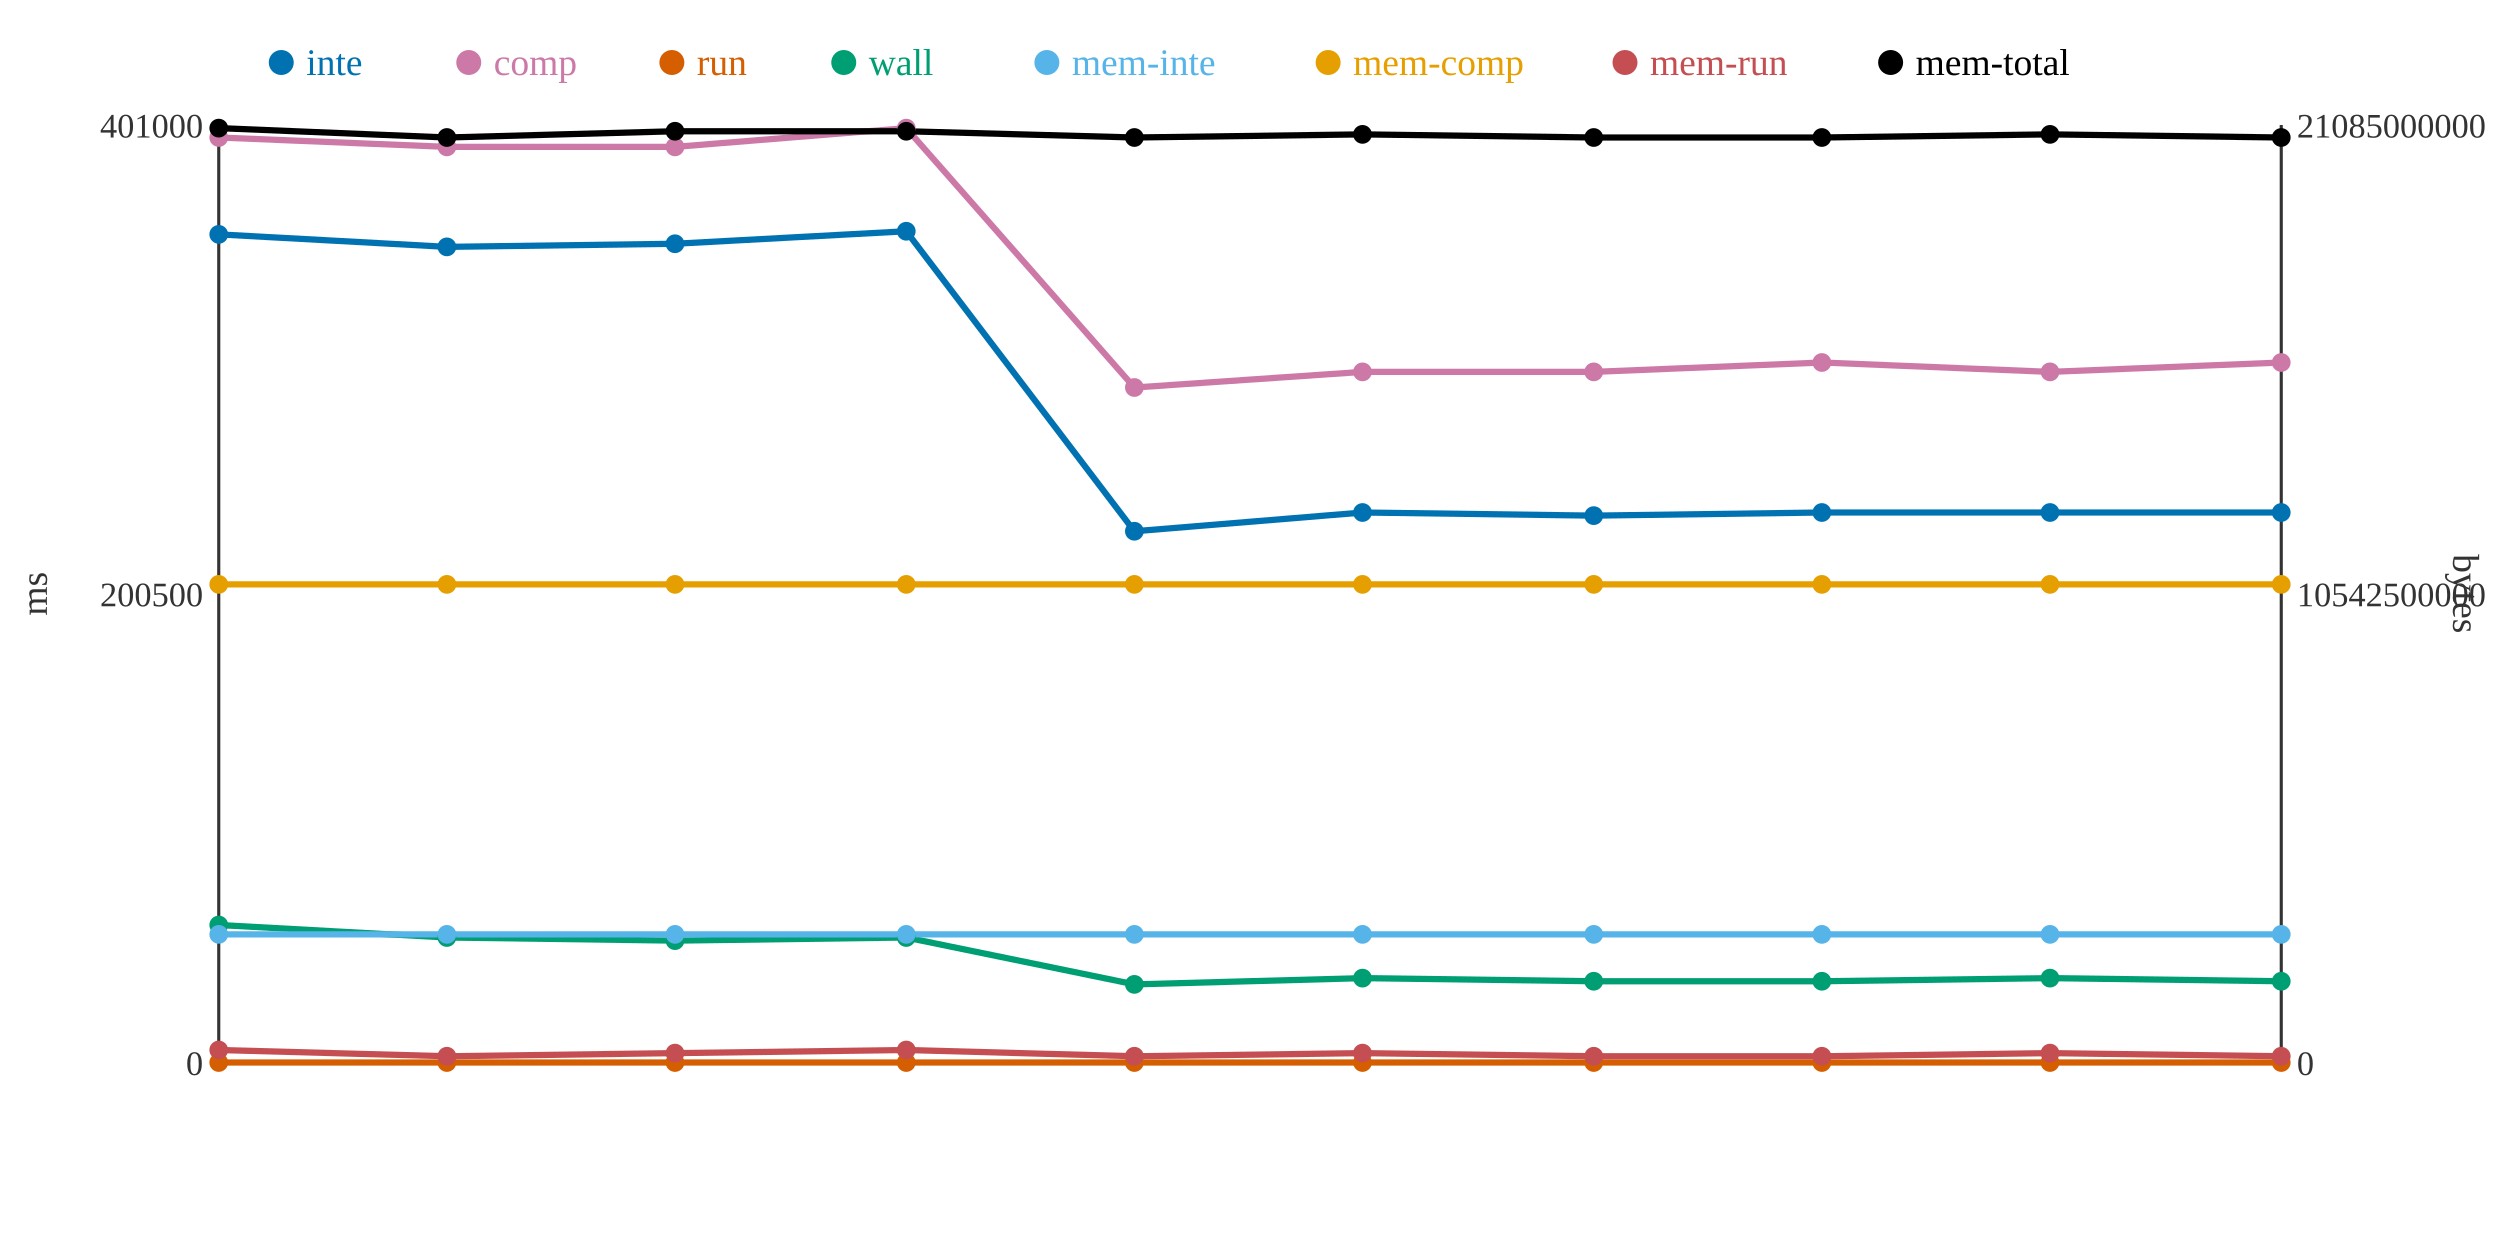
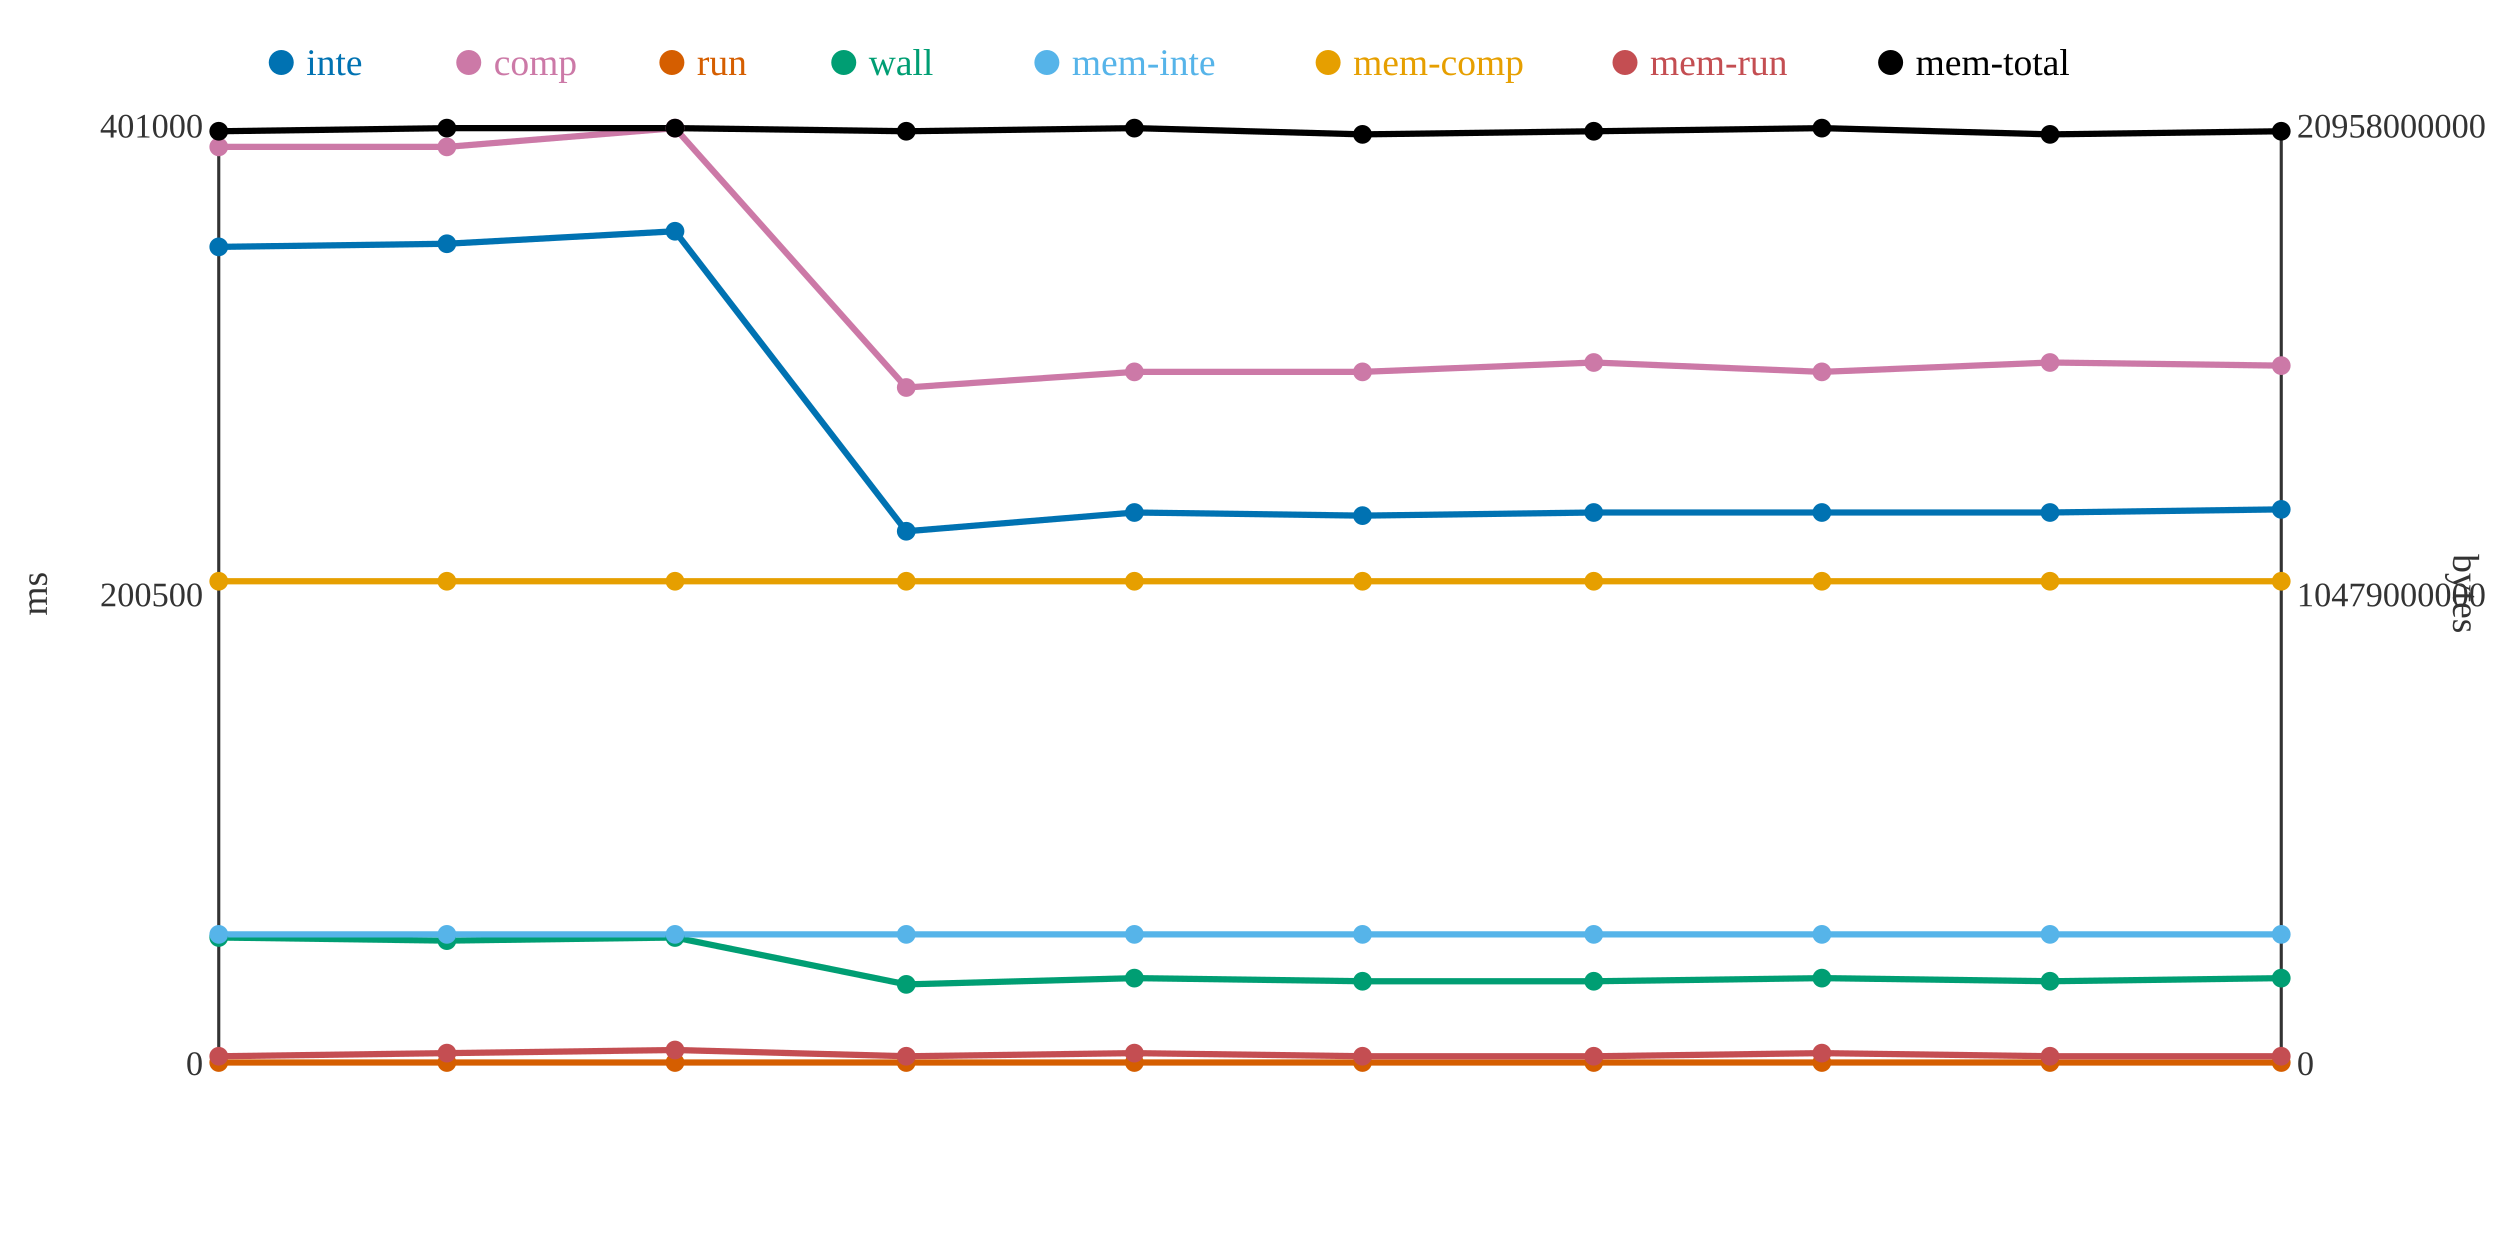
<svg xmlns="http://www.w3.org/2000/svg" width="800" height="400">
  <rect width="800" height="400" fill="white" />
  <line x1="70" y1="40" x2="70" y2="340" stroke="#333" stroke-width="1" />
  <line x1="70" y1="340" x2="730" y2="340" stroke="#333" stroke-width="1" />
  <line x1="730" y1="40" x2="730" y2="340" stroke="#333" stroke-width="1" />
  <text x="65" y="344" text-anchor="end" font-size="11" fill="#333">0</text>
  <text x="65" y="194" text-anchor="end" font-size="11" fill="#333">200500</text>
  <text x="65" y="44" text-anchor="end" font-size="11" fill="#333">401000</text>
  <text x="15" y="190" text-anchor="middle" font-size="12" fill="#333" transform="rotate(-90 15 190)">ms</text>
  <text x="735" y="344" text-anchor="start" font-size="11" fill="#333">0</text>
-   <text x="735" y="194" text-anchor="start" font-size="11" fill="#333">10542500000</text>
-   <text x="735" y="44" text-anchor="start" font-size="11" fill="#333">21085000000</text>
+   <text x="735" y="194" text-anchor="start" font-size="11" fill="#333">10479000000</text>
+   <text x="735" y="44" text-anchor="start" font-size="11" fill="#333">20958000000</text>
  <text x="785" y="190" text-anchor="middle" font-size="12" fill="#333" transform="rotate(90 785 190)">bytes</text>
-   <polyline points="70,75 143,79 216,78 290,74 363,170 436,164 510,165 583,164 656,164 730,164" fill="none" stroke="#0072B2" stroke-width="2" />
-   <polyline points="70,44 143,47 216,47 290,41 363,124 436,119 510,119 583,116 656,119 730,116" fill="none" stroke="#CC79A7" stroke-width="2" />
+   <polyline points="70,79 143,78 216,74 290,170 363,164 436,165 510,164 583,164 656,164 730,163" fill="none" stroke="#0072B2" stroke-width="2" />
+   <polyline points="70,47 143,47 216,41 290,124 363,119 436,119 510,116 583,119 656,116 730,117" fill="none" stroke="#CC79A7" stroke-width="2" />
  <polyline points="70,340 143,340 216,340 290,340 363,340 436,340 510,340 583,340 656,340 730,340" fill="none" stroke="#D55E00" stroke-width="2" />
-   <polyline points="70,296 143,300 216,301 290,300 363,315 436,313 510,314 583,314 656,313 730,314" fill="none" stroke="#009E73" stroke-width="2" />
+   <polyline points="70,300 143,301 216,300 290,315 363,313 436,314 510,314 583,313 656,314 730,313" fill="none" stroke="#009E73" stroke-width="2" />
  <polyline points="70,299 143,299 216,299 290,299 363,299 436,299 510,299 583,299 656,299 730,299" fill="none" stroke="#56B4E9" stroke-width="2" />
-   <polyline points="70,187 143,187 216,187 290,187 363,187 436,187 510,187 583,187 656,187 730,187" fill="none" stroke="#E69F00" stroke-width="2" />
-   <polyline points="70,336 143,338 216,337 290,336 363,338 436,337 510,338 583,338 656,337 730,338" fill="none" stroke="#C44E52" stroke-width="2" />
-   <polyline points="70,41 143,44 216,42 290,42 363,44 436,43 510,44 583,44 656,43 730,44" fill="none" stroke="#000000" stroke-width="2" />
-   <circle cx="70" cy="75" r="3" fill="#0072B2" />
-   <circle cx="70" cy="44" r="3" fill="#CC79A7" />
+   <polyline points="70,186 143,186 216,186 290,186 363,186 436,186 510,186 583,186 656,186 730,186" fill="none" stroke="#E69F00" stroke-width="2" />
+   <polyline points="70,338 143,337 216,336 290,338 363,337 436,338 510,338 583,337 656,338 730,338" fill="none" stroke="#C44E52" stroke-width="2" />
+   <polyline points="70,42 143,41 216,41 290,42 363,41 436,43 510,42 583,41 656,43 730,42" fill="none" stroke="#000000" stroke-width="2" />
+   <circle cx="70" cy="79" r="3" fill="#0072B2" />
+   <circle cx="70" cy="47" r="3" fill="#CC79A7" />
  <circle cx="70" cy="340" r="3" fill="#D55E00" />
-   <circle cx="70" cy="296" r="3" fill="#009E73" />
+   <circle cx="70" cy="300" r="3" fill="#009E73" />
  <circle cx="70" cy="299" r="3" fill="#56B4E9" />
-   <circle cx="70" cy="187" r="3" fill="#E69F00" />
-   <circle cx="70" cy="336" r="3" fill="#C44E52" />
-   <circle cx="70" cy="41" r="3" fill="#000000" />
-   <circle cx="143" cy="79" r="3" fill="#0072B2" />
+   <circle cx="70" cy="186" r="3" fill="#E69F00" />
+   <circle cx="70" cy="338" r="3" fill="#C44E52" />
+   <circle cx="70" cy="42" r="3" fill="#000000" />
+   <circle cx="143" cy="78" r="3" fill="#0072B2" />
  <circle cx="143" cy="47" r="3" fill="#CC79A7" />
  <circle cx="143" cy="340" r="3" fill="#D55E00" />
-   <circle cx="143" cy="300" r="3" fill="#009E73" />
+   <circle cx="143" cy="301" r="3" fill="#009E73" />
  <circle cx="143" cy="299" r="3" fill="#56B4E9" />
-   <circle cx="143" cy="187" r="3" fill="#E69F00" />
-   <circle cx="143" cy="338" r="3" fill="#C44E52" />
-   <circle cx="143" cy="44" r="3" fill="#000000" />
-   <circle cx="216" cy="78" r="3" fill="#0072B2" />
-   <circle cx="216" cy="47" r="3" fill="#CC79A7" />
+   <circle cx="143" cy="186" r="3" fill="#E69F00" />
+   <circle cx="143" cy="337" r="3" fill="#C44E52" />
+   <circle cx="143" cy="41" r="3" fill="#000000" />
+   <circle cx="216" cy="74" r="3" fill="#0072B2" />
+   <circle cx="216" cy="41" r="3" fill="#CC79A7" />
  <circle cx="216" cy="340" r="3" fill="#D55E00" />
-   <circle cx="216" cy="301" r="3" fill="#009E73" />
+   <circle cx="216" cy="300" r="3" fill="#009E73" />
  <circle cx="216" cy="299" r="3" fill="#56B4E9" />
-   <circle cx="216" cy="187" r="3" fill="#E69F00" />
-   <circle cx="216" cy="337" r="3" fill="#C44E52" />
-   <circle cx="216" cy="42" r="3" fill="#000000" />
-   <circle cx="290" cy="74" r="3" fill="#0072B2" />
-   <circle cx="290" cy="41" r="3" fill="#CC79A7" />
+   <circle cx="216" cy="186" r="3" fill="#E69F00" />
+   <circle cx="216" cy="336" r="3" fill="#C44E52" />
+   <circle cx="216" cy="41" r="3" fill="#000000" />
+   <circle cx="290" cy="170" r="3" fill="#0072B2" />
+   <circle cx="290" cy="124" r="3" fill="#CC79A7" />
  <circle cx="290" cy="340" r="3" fill="#D55E00" />
-   <circle cx="290" cy="300" r="3" fill="#009E73" />
+   <circle cx="290" cy="315" r="3" fill="#009E73" />
  <circle cx="290" cy="299" r="3" fill="#56B4E9" />
-   <circle cx="290" cy="187" r="3" fill="#E69F00" />
-   <circle cx="290" cy="336" r="3" fill="#C44E52" />
+   <circle cx="290" cy="186" r="3" fill="#E69F00" />
+   <circle cx="290" cy="338" r="3" fill="#C44E52" />
  <circle cx="290" cy="42" r="3" fill="#000000" />
-   <circle cx="363" cy="170" r="3" fill="#0072B2" />
-   <circle cx="363" cy="124" r="3" fill="#CC79A7" />
+   <circle cx="363" cy="164" r="3" fill="#0072B2" />
+   <circle cx="363" cy="119" r="3" fill="#CC79A7" />
  <circle cx="363" cy="340" r="3" fill="#D55E00" />
-   <circle cx="363" cy="315" r="3" fill="#009E73" />
+   <circle cx="363" cy="313" r="3" fill="#009E73" />
  <circle cx="363" cy="299" r="3" fill="#56B4E9" />
-   <circle cx="363" cy="187" r="3" fill="#E69F00" />
-   <circle cx="363" cy="338" r="3" fill="#C44E52" />
-   <circle cx="363" cy="44" r="3" fill="#000000" />
-   <circle cx="436" cy="164" r="3" fill="#0072B2" />
+   <circle cx="363" cy="186" r="3" fill="#E69F00" />
+   <circle cx="363" cy="337" r="3" fill="#C44E52" />
+   <circle cx="363" cy="41" r="3" fill="#000000" />
+   <circle cx="436" cy="165" r="3" fill="#0072B2" />
  <circle cx="436" cy="119" r="3" fill="#CC79A7" />
  <circle cx="436" cy="340" r="3" fill="#D55E00" />
-   <circle cx="436" cy="313" r="3" fill="#009E73" />
+   <circle cx="436" cy="314" r="3" fill="#009E73" />
  <circle cx="436" cy="299" r="3" fill="#56B4E9" />
-   <circle cx="436" cy="187" r="3" fill="#E69F00" />
-   <circle cx="436" cy="337" r="3" fill="#C44E52" />
+   <circle cx="436" cy="186" r="3" fill="#E69F00" />
+   <circle cx="436" cy="338" r="3" fill="#C44E52" />
  <circle cx="436" cy="43" r="3" fill="#000000" />
-   <circle cx="510" cy="165" r="3" fill="#0072B2" />
-   <circle cx="510" cy="119" r="3" fill="#CC79A7" />
+   <circle cx="510" cy="164" r="3" fill="#0072B2" />
+   <circle cx="510" cy="116" r="3" fill="#CC79A7" />
  <circle cx="510" cy="340" r="3" fill="#D55E00" />
  <circle cx="510" cy="314" r="3" fill="#009E73" />
  <circle cx="510" cy="299" r="3" fill="#56B4E9" />
-   <circle cx="510" cy="187" r="3" fill="#E69F00" />
+   <circle cx="510" cy="186" r="3" fill="#E69F00" />
  <circle cx="510" cy="338" r="3" fill="#C44E52" />
-   <circle cx="510" cy="44" r="3" fill="#000000" />
+   <circle cx="510" cy="42" r="3" fill="#000000" />
  <circle cx="583" cy="164" r="3" fill="#0072B2" />
-   <circle cx="583" cy="116" r="3" fill="#CC79A7" />
+   <circle cx="583" cy="119" r="3" fill="#CC79A7" />
  <circle cx="583" cy="340" r="3" fill="#D55E00" />
-   <circle cx="583" cy="314" r="3" fill="#009E73" />
+   <circle cx="583" cy="313" r="3" fill="#009E73" />
  <circle cx="583" cy="299" r="3" fill="#56B4E9" />
-   <circle cx="583" cy="187" r="3" fill="#E69F00" />
-   <circle cx="583" cy="338" r="3" fill="#C44E52" />
-   <circle cx="583" cy="44" r="3" fill="#000000" />
+   <circle cx="583" cy="186" r="3" fill="#E69F00" />
+   <circle cx="583" cy="337" r="3" fill="#C44E52" />
+   <circle cx="583" cy="41" r="3" fill="#000000" />
  <circle cx="656" cy="164" r="3" fill="#0072B2" />
-   <circle cx="656" cy="119" r="3" fill="#CC79A7" />
+   <circle cx="656" cy="116" r="3" fill="#CC79A7" />
  <circle cx="656" cy="340" r="3" fill="#D55E00" />
-   <circle cx="656" cy="313" r="3" fill="#009E73" />
+   <circle cx="656" cy="314" r="3" fill="#009E73" />
  <circle cx="656" cy="299" r="3" fill="#56B4E9" />
-   <circle cx="656" cy="187" r="3" fill="#E69F00" />
-   <circle cx="656" cy="337" r="3" fill="#C44E52" />
+   <circle cx="656" cy="186" r="3" fill="#E69F00" />
+   <circle cx="656" cy="338" r="3" fill="#C44E52" />
  <circle cx="656" cy="43" r="3" fill="#000000" />
-   <circle cx="730" cy="164" r="3" fill="#0072B2" />
-   <circle cx="730" cy="116" r="3" fill="#CC79A7" />
+   <circle cx="730" cy="163" r="3" fill="#0072B2" />
+   <circle cx="730" cy="117" r="3" fill="#CC79A7" />
  <circle cx="730" cy="340" r="3" fill="#D55E00" />
-   <circle cx="730" cy="314" r="3" fill="#009E73" />
+   <circle cx="730" cy="313" r="3" fill="#009E73" />
  <circle cx="730" cy="299" r="3" fill="#56B4E9" />
-   <circle cx="730" cy="187" r="3" fill="#E69F00" />
+   <circle cx="730" cy="186" r="3" fill="#E69F00" />
  <circle cx="730" cy="338" r="3" fill="#C44E52" />
-   <circle cx="730" cy="44" r="3" fill="#000000" />
+   <circle cx="730" cy="42" r="3" fill="#000000" />
  <circle cx="90" cy="20" r="4" fill="#0072B2" />
  <text x="98" y="24" text-anchor="start" font-size="12" fill="#0072B2">inte</text>
  <circle cx="150" cy="20" r="4" fill="#CC79A7" />
  <text x="158" y="24" text-anchor="start" font-size="12" fill="#CC79A7">comp</text>
  <circle cx="215" cy="20" r="4" fill="#D55E00" />
  <text x="223" y="24" text-anchor="start" font-size="12" fill="#D55E00">run</text>
  <circle cx="270" cy="20" r="4" fill="#009E73" />
  <text x="278" y="24" text-anchor="start" font-size="12" fill="#009E73">wall</text>
  <circle cx="335" cy="20" r="4" fill="#56B4E9" />
  <text x="343" y="24" text-anchor="start" font-size="12" fill="#56B4E9">mem-inte</text>
  <circle cx="425" cy="20" r="4" fill="#E69F00" />
  <text x="433" y="24" text-anchor="start" font-size="12" fill="#E69F00">mem-comp</text>
  <circle cx="520" cy="20" r="4" fill="#C44E52" />
  <text x="528" y="24" text-anchor="start" font-size="12" fill="#C44E52">mem-run</text>
  <circle cx="605" cy="20" r="4" fill="#000000" />
  <text x="613" y="24" text-anchor="start" font-size="12" fill="#000000">mem-total</text>
</svg>
